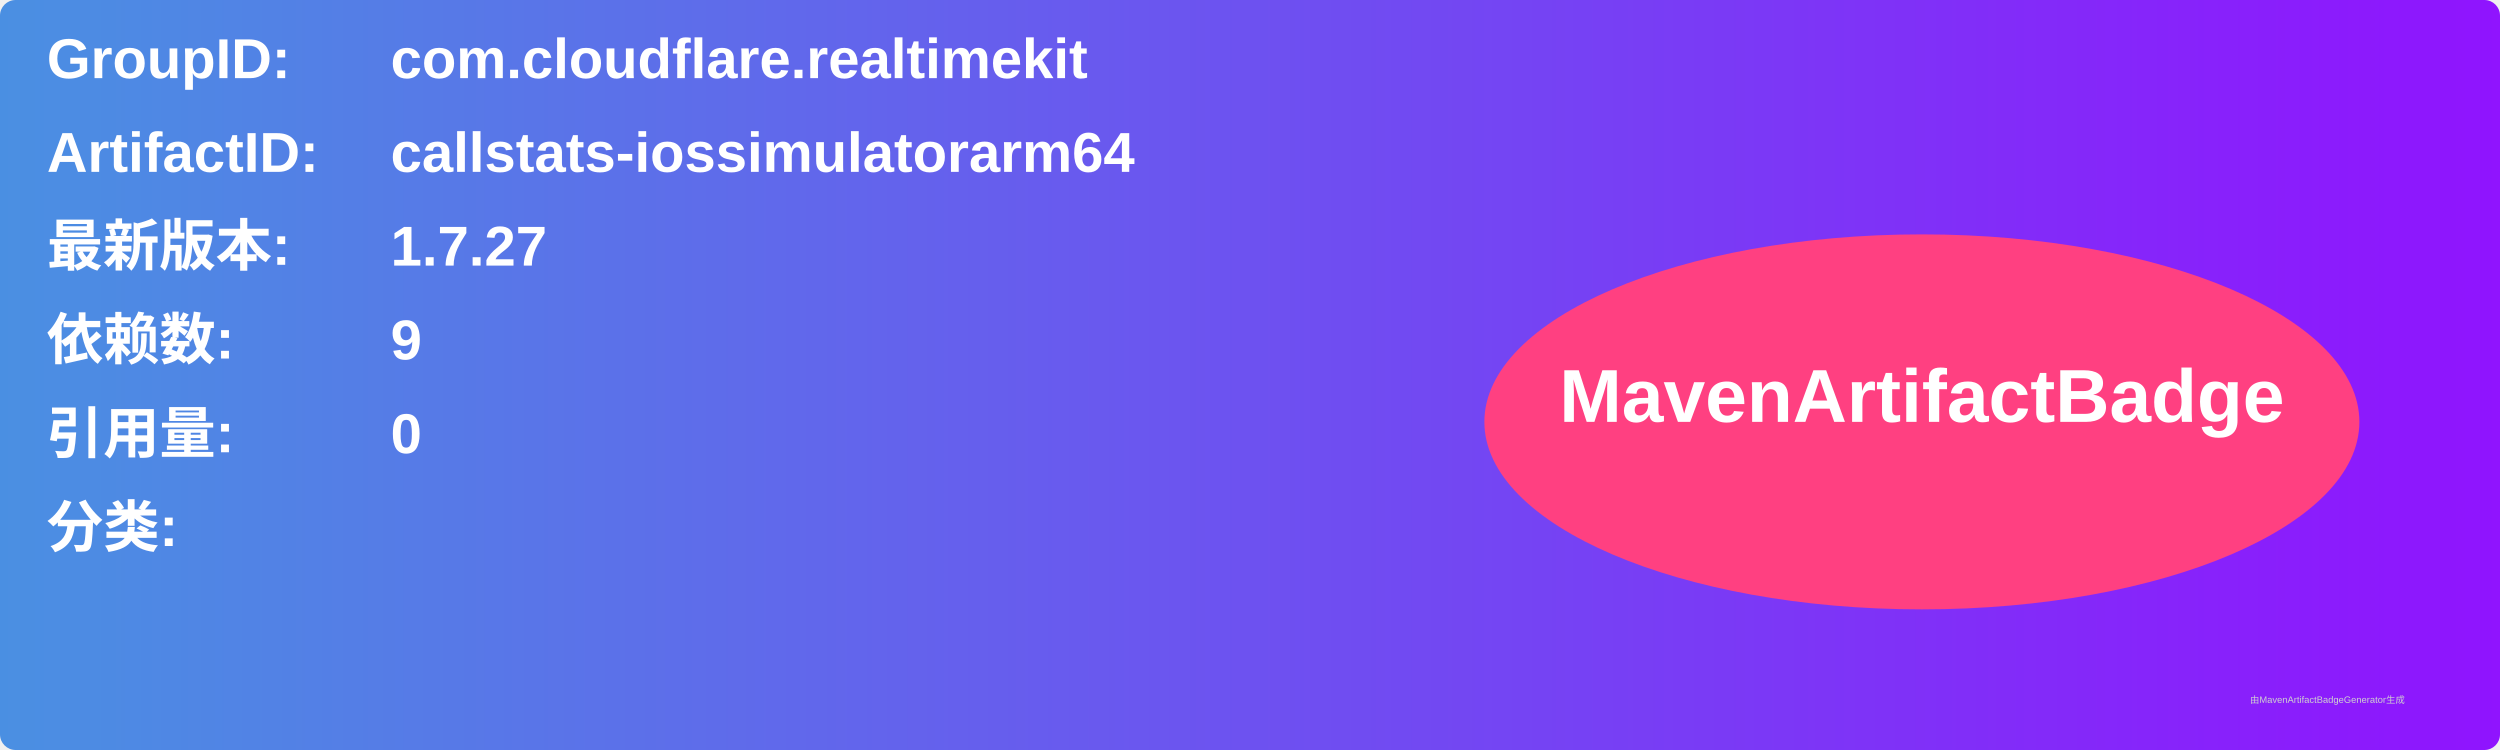
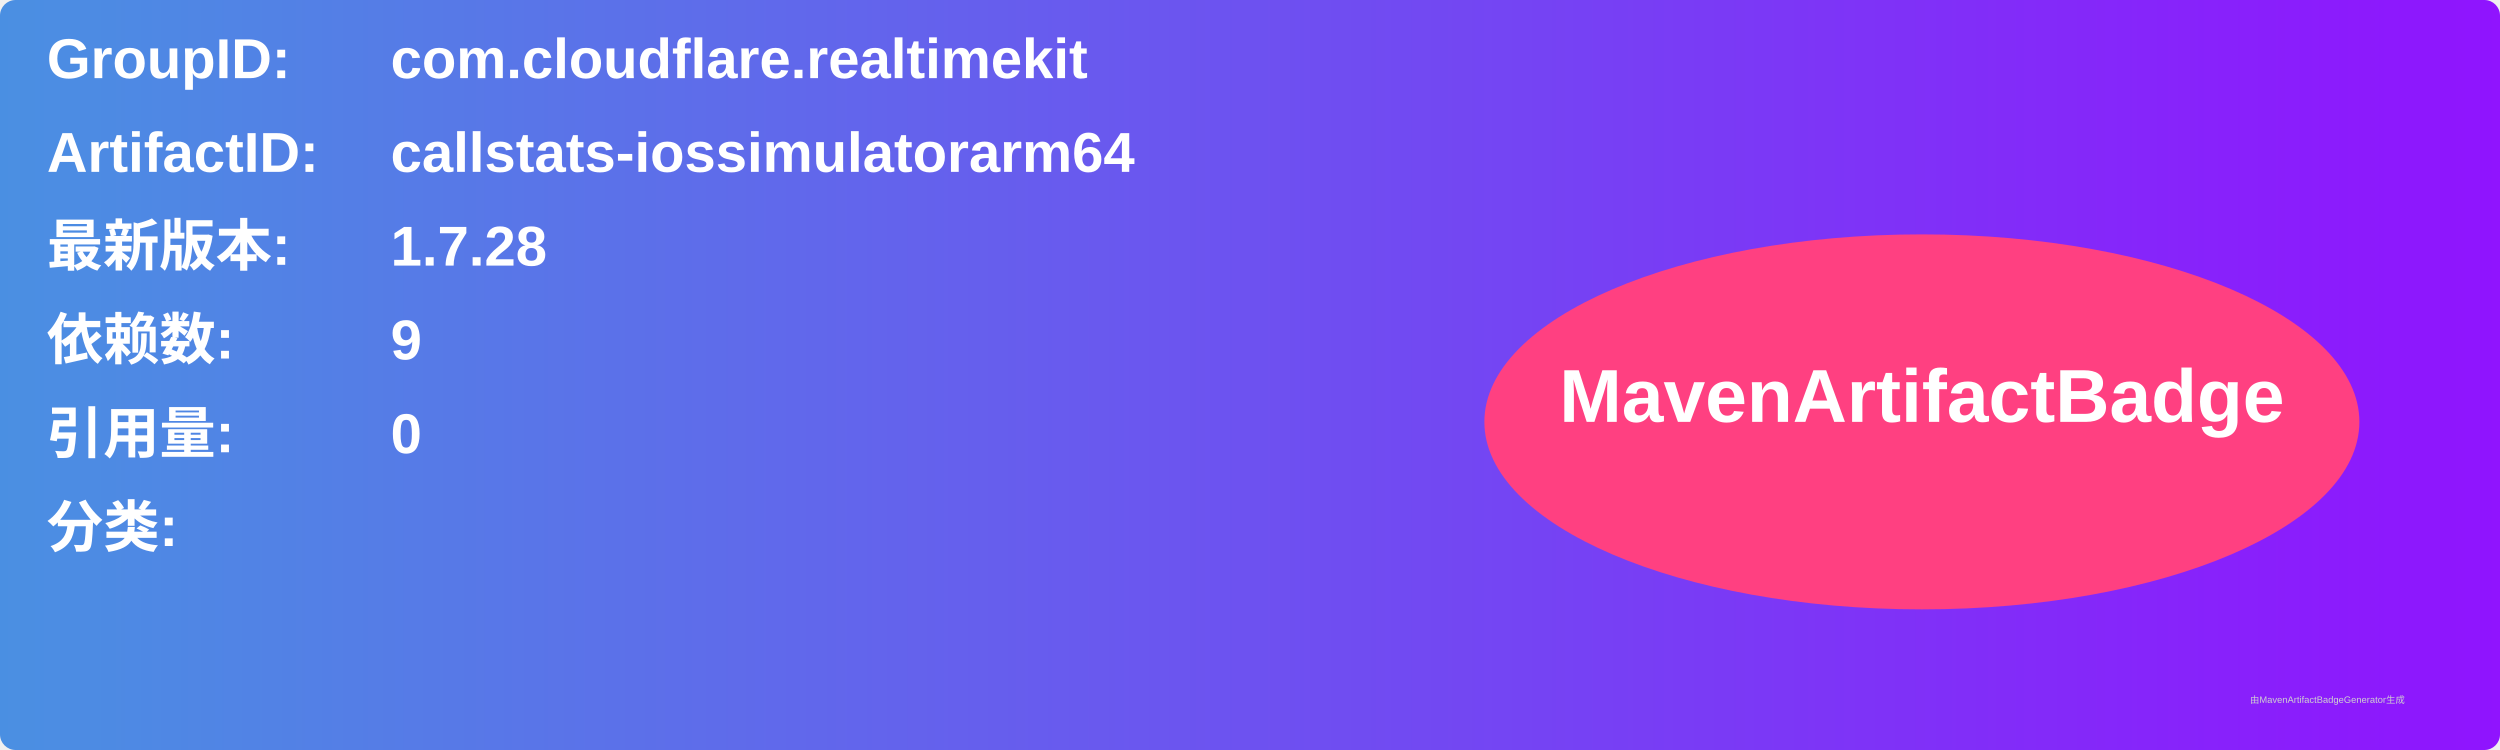
<svg xmlns="http://www.w3.org/2000/svg" width="800" height="240" viewBox="0 0 800 240">
  <linearGradient id="grad" x1="0%" y1="0%" x2="100%" y2="0%">
    <stop offset="0%" stop-color="#4a90e2" />
    <stop offset="100%" stop-color="#9013fe" />
  </linearGradient>
  <rect width="100%" height="100%" rx="5" ry="5" fill="url(#grad)" />
  <g transform="translate(15, 15)">
    <text x="0" y="10" font-family="Arial" font-size="18" fill="white" font-weight="bold" width="260">GroupID:</text>
    <text x="110" y="10" font-family="Arial" font-size="18" fill="white" font-weight="bold" width="460">com.cloudflare.realtimekit</text>
    <text x="0" y="40" font-family="Arial" font-size="18" fill="white" font-weight="bold" width="260">ArtifactID:</text>
    <text x="110" y="40" font-family="Arial" font-size="18" fill="white" font-weight="bold" width="460">callstats-iossimulatorarm64</text>
    <text x="0" y="70" font-family="Arial" font-size="18" fill="white" font-weight="bold">最新版本:</text>
    <text x="110" y="70" font-family="Arial" font-size="18" fill="white" font-weight="bold">
-       <tspan font-weight="bold">1.7.27</tspan>
+       <tspan font-weight="bold">1.7.28</tspan>
    </text>
    <text x="0" y="100" font-family="Arial" font-size="18" fill="white" font-weight="bold">依赖数: </text>
    <text x="110" y="100" font-family="Arial" font-size="18" fill="white">
      <tspan font-weight="bold">9</tspan>
    </text>
    <text x="0" y="130" font-family="Arial" font-size="18" fill="white" font-weight="bold">引用量: </text>
    <text x="110" y="130" font-family="Arial" font-size="18" fill="white">
      <tspan font-weight="bold">0</tspan>
    </text>
    <text x="0" y="160" font-family="Arial" font-size="18" fill="white" font-weight="bold">分类:</text>
    <text x="10" y="190" font-family="Arial" font-size="10" fill="white">
      <tspan font-weight="bold" />
    </text>
    <ellipse cx="600" cy="120" rx="140" ry="60" fill="#ff4081" />
    <text x="600" y="120" text-anchor="middle" font-family="Arial" font-size="24" fill="white" font-weight="bold">MavenArtifactBadge</text>
  </g>
  <text x="720" y="225" font-family="Arial" font-size="3" fill="#d0d0d0">由MavenArtifactBadgeGenerator生成</text>
</svg>
